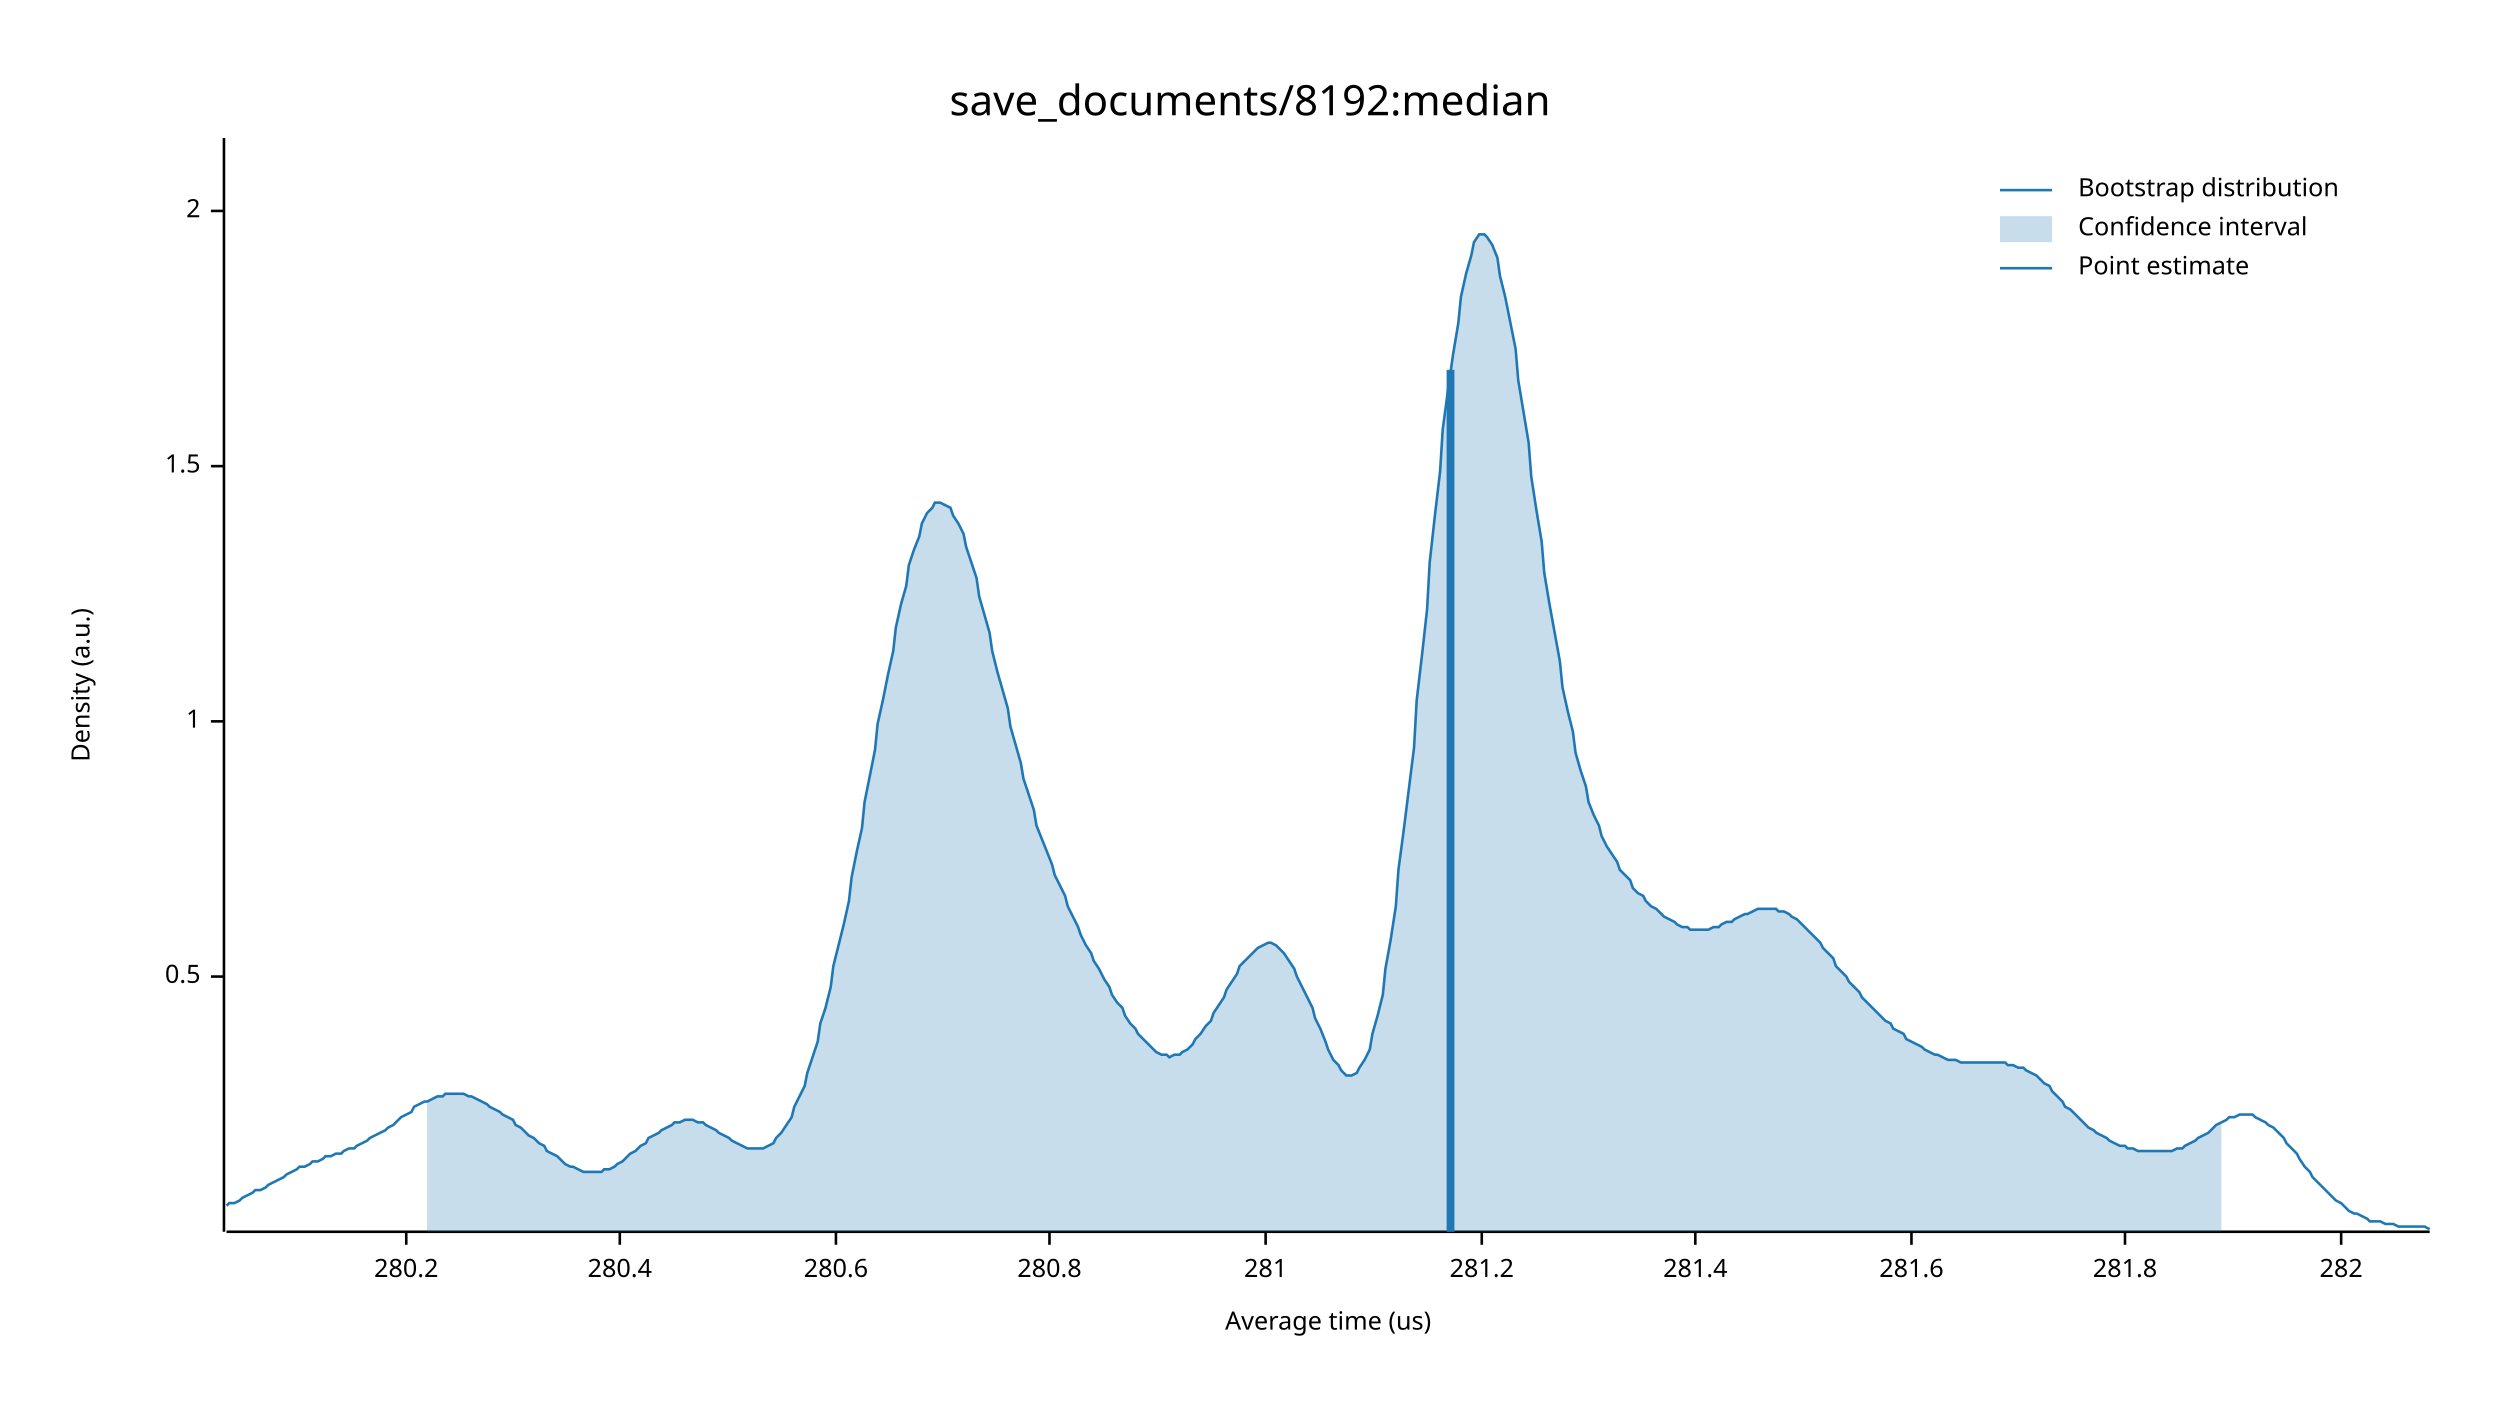
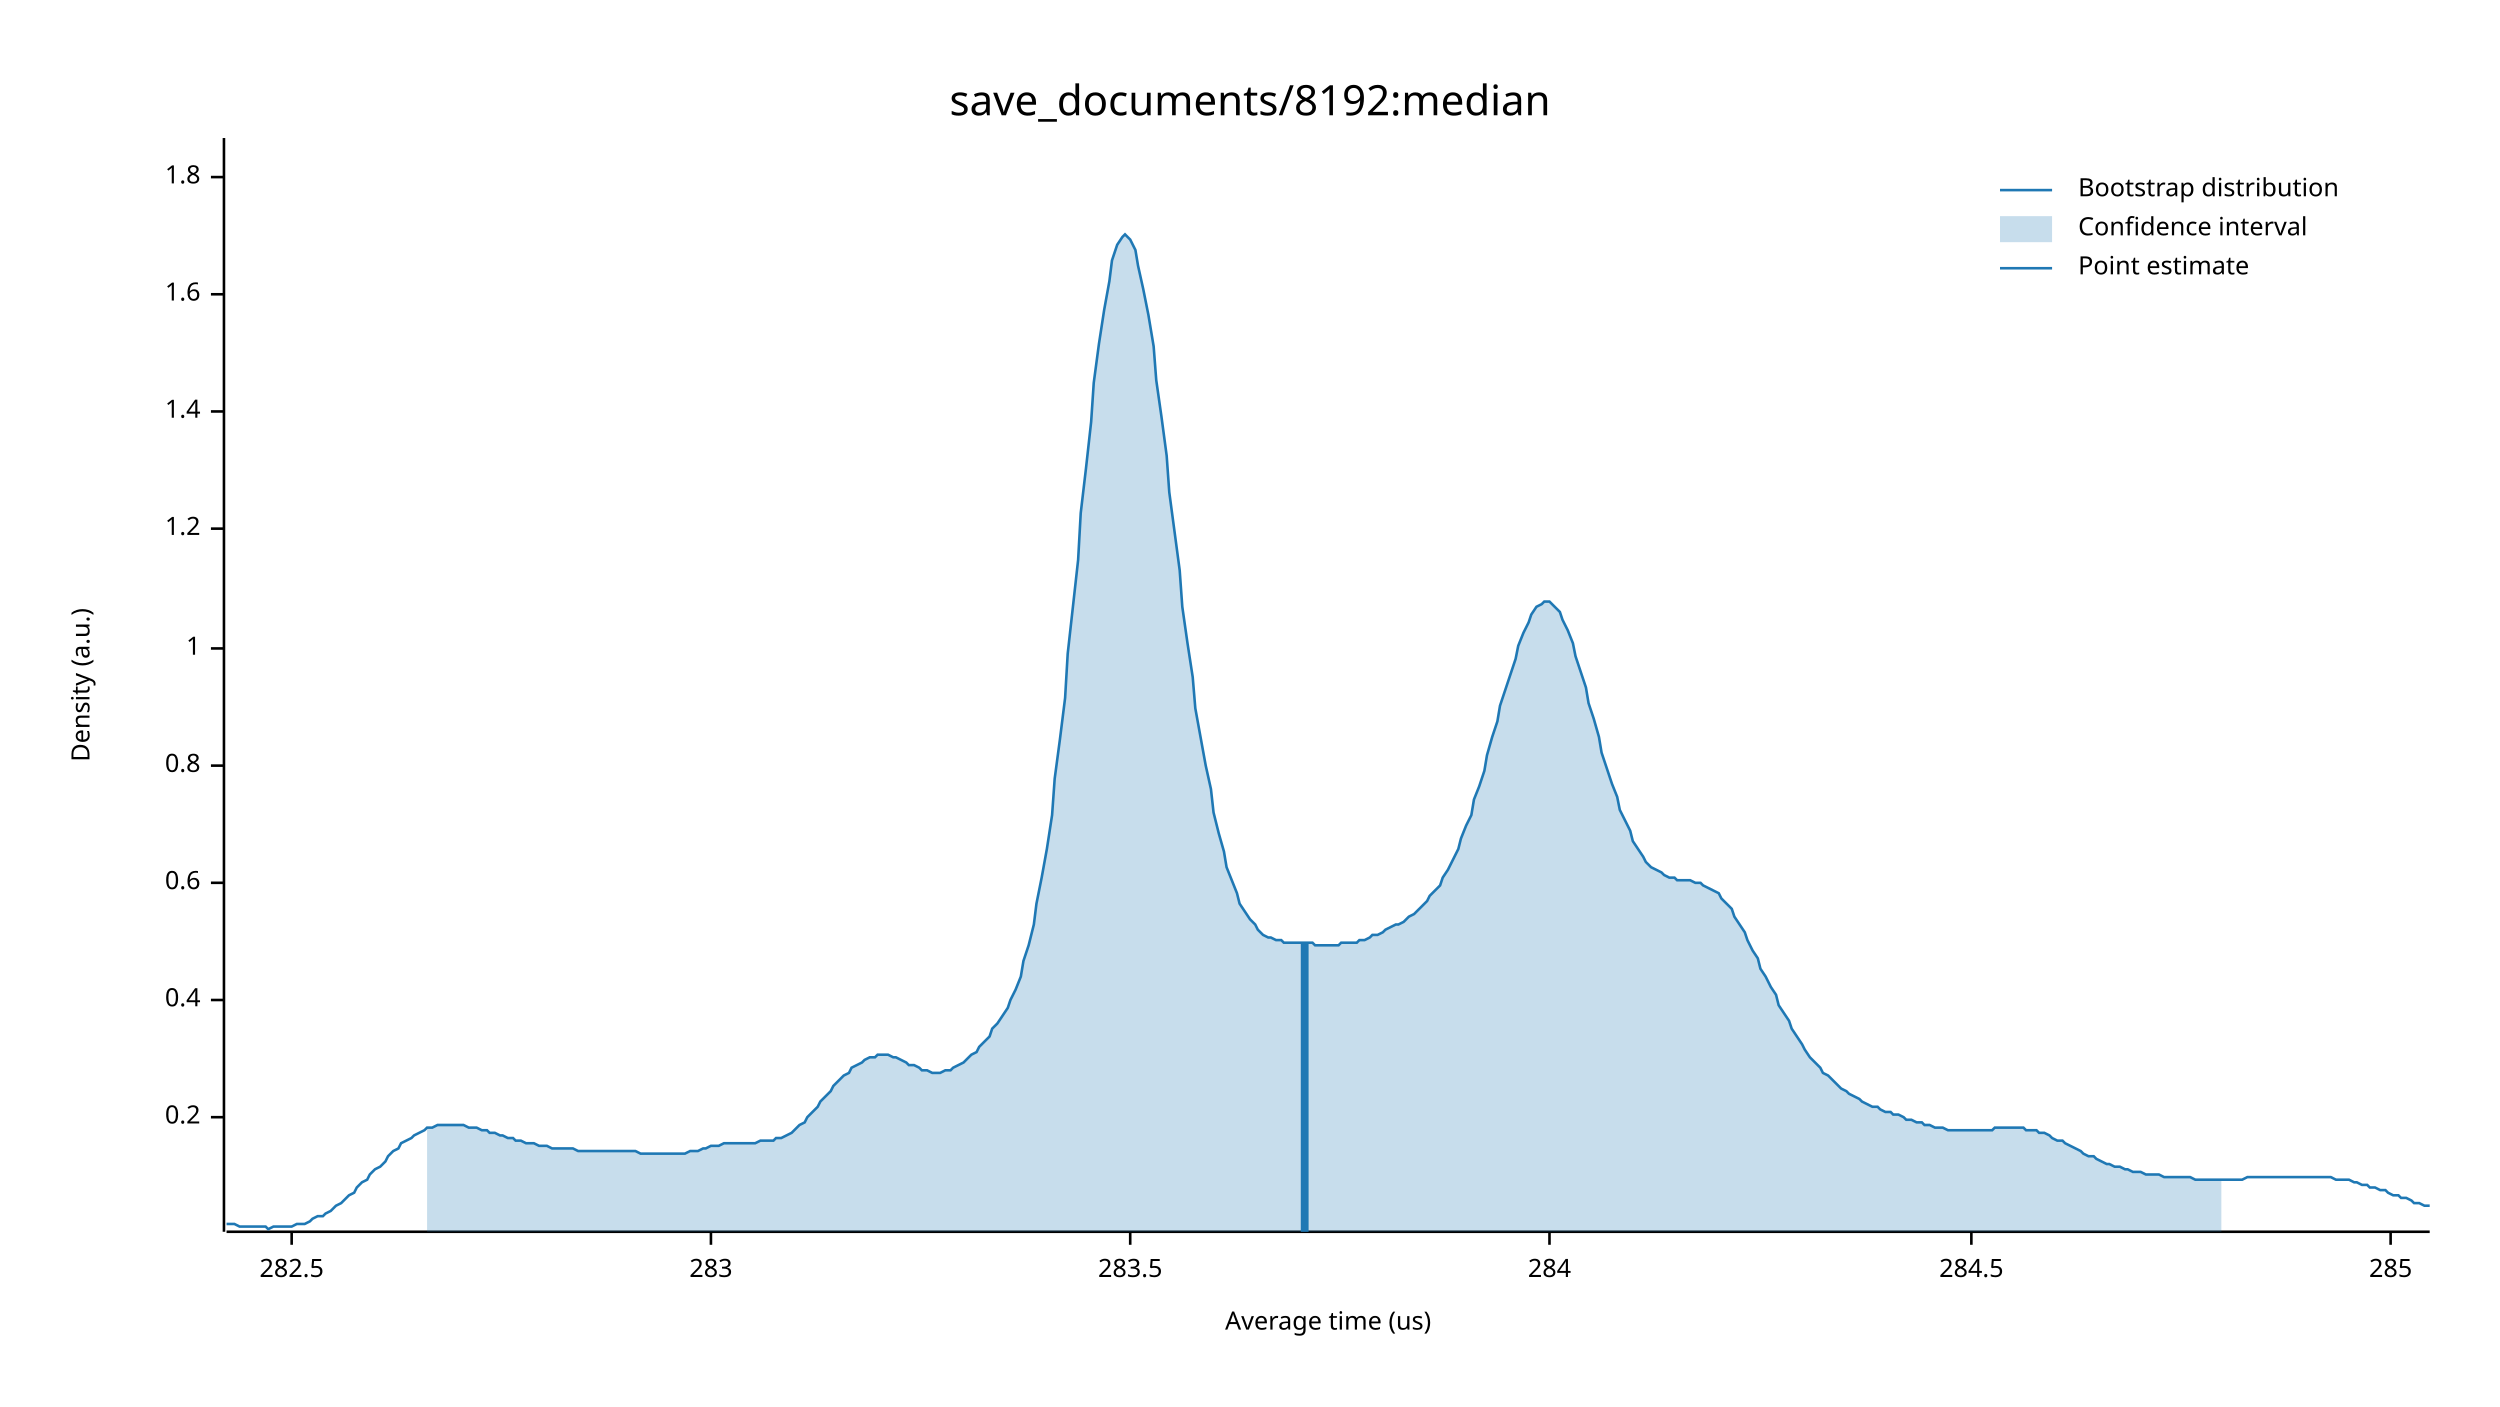
<svg xmlns="http://www.w3.org/2000/svg" width="960" height="540" viewBox="0 0 960 540">
  <text x="480" y="32" dy="0.76em" text-anchor="middle" font-family="sans-serif" font-size="16.129" opacity="1" fill="#000000">
save_documents/8192:median
</text>
  <text x="27" y="263" dy="0.76em" text-anchor="middle" font-family="sans-serif" font-size="9.677" opacity="1" fill="#000000" transform="rotate(270, 27, 263)">
Density (a.u.)
</text>
  <text x="510" y="513" dy="-0.5ex" text-anchor="middle" font-family="sans-serif" font-size="9.677" opacity="1" fill="#000000">
Average time (us)
</text>
  <polyline fill="none" opacity="1" stroke="#000000" stroke-width="1" points="86,53 86,473 " />
-   <text x="77" y="375" dy="0.5ex" text-anchor="end" font-family="sans-serif" font-size="9.677" opacity="1" fill="#000000">
- 0.5
+   <text x="77" y="429" dy="0.5ex" text-anchor="end" font-family="sans-serif" font-size="9.677" opacity="1" fill="#000000">
+ 0.2
</text>
-   <polyline fill="none" opacity="1" stroke="#000000" stroke-width="1" points="81,375 86,375 " />
-   <text x="77" y="277" dy="0.5ex" text-anchor="end" font-family="sans-serif" font-size="9.677" opacity="1" fill="#000000">
+   <polyline fill="none" opacity="1" stroke="#000000" stroke-width="1" points="81,429 86,429 " />
+   <text x="77" y="384" dy="0.5ex" text-anchor="end" font-family="sans-serif" font-size="9.677" opacity="1" fill="#000000">
+ 0.4
+ </text>
+   <polyline fill="none" opacity="1" stroke="#000000" stroke-width="1" points="81,384 86,384 " />
+   <text x="77" y="339" dy="0.5ex" text-anchor="end" font-family="sans-serif" font-size="9.677" opacity="1" fill="#000000">
+ 0.6
+ </text>
+   <polyline fill="none" opacity="1" stroke="#000000" stroke-width="1" points="81,339 86,339 " />
+   <text x="77" y="294" dy="0.5ex" text-anchor="end" font-family="sans-serif" font-size="9.677" opacity="1" fill="#000000">
+ 0.8
+ </text>
+   <polyline fill="none" opacity="1" stroke="#000000" stroke-width="1" points="81,294 86,294 " />
+   <text x="77" y="249" dy="0.5ex" text-anchor="end" font-family="sans-serif" font-size="9.677" opacity="1" fill="#000000">
1
</text>
-   <polyline fill="none" opacity="1" stroke="#000000" stroke-width="1" points="81,277 86,277 " />
-   <text x="77" y="179" dy="0.5ex" text-anchor="end" font-family="sans-serif" font-size="9.677" opacity="1" fill="#000000">
- 1.5
+   <polyline fill="none" opacity="1" stroke="#000000" stroke-width="1" points="81,249 86,249 " />
+   <text x="77" y="203" dy="0.5ex" text-anchor="end" font-family="sans-serif" font-size="9.677" opacity="1" fill="#000000">
+ 1.2
</text>
-   <polyline fill="none" opacity="1" stroke="#000000" stroke-width="1" points="81,179 86,179 " />
-   <text x="77" y="81" dy="0.5ex" text-anchor="end" font-family="sans-serif" font-size="9.677" opacity="1" fill="#000000">
- 2
+   <polyline fill="none" opacity="1" stroke="#000000" stroke-width="1" points="81,203 86,203 " />
+   <text x="77" y="158" dy="0.5ex" text-anchor="end" font-family="sans-serif" font-size="9.677" opacity="1" fill="#000000">
+ 1.4
</text>
-   <polyline fill="none" opacity="1" stroke="#000000" stroke-width="1" points="81,81 86,81 " />
+   <polyline fill="none" opacity="1" stroke="#000000" stroke-width="1" points="81,158 86,158 " />
+   <text x="77" y="113" dy="0.5ex" text-anchor="end" font-family="sans-serif" font-size="9.677" opacity="1" fill="#000000">
+ 1.6
+ </text>
+   <polyline fill="none" opacity="1" stroke="#000000" stroke-width="1" points="81,113 86,113 " />
+   <text x="77" y="68" dy="0.5ex" text-anchor="end" font-family="sans-serif" font-size="9.677" opacity="1" fill="#000000">
+ 1.8
+ </text>
+   <polyline fill="none" opacity="1" stroke="#000000" stroke-width="1" points="81,68 86,68 " />
  <polyline fill="none" opacity="1" stroke="#000000" stroke-width="1" points="87,473 933,473 " />
-   <text x="156" y="483" dy="0.76em" text-anchor="middle" font-family="sans-serif" font-size="9.677" opacity="1" fill="#000000">
- 280.2
+   <text x="112" y="483" dy="0.76em" text-anchor="middle" font-family="sans-serif" font-size="9.677" opacity="1" fill="#000000">
+ 282.5
</text>
-   <polyline fill="none" opacity="1" stroke="#000000" stroke-width="1" points="156,473 156,478 " />
-   <text x="238" y="483" dy="0.76em" text-anchor="middle" font-family="sans-serif" font-size="9.677" opacity="1" fill="#000000">
- 280.4
+   <polyline fill="none" opacity="1" stroke="#000000" stroke-width="1" points="112,473 112,478 " />
+   <text x="273" y="483" dy="0.76em" text-anchor="middle" font-family="sans-serif" font-size="9.677" opacity="1" fill="#000000">
+ 283
</text>
-   <polyline fill="none" opacity="1" stroke="#000000" stroke-width="1" points="238,473 238,478 " />
-   <text x="321" y="483" dy="0.76em" text-anchor="middle" font-family="sans-serif" font-size="9.677" opacity="1" fill="#000000">
- 280.6
+   <polyline fill="none" opacity="1" stroke="#000000" stroke-width="1" points="273,473 273,478 " />
+   <text x="434" y="483" dy="0.76em" text-anchor="middle" font-family="sans-serif" font-size="9.677" opacity="1" fill="#000000">
+ 283.5
</text>
-   <polyline fill="none" opacity="1" stroke="#000000" stroke-width="1" points="321,473 321,478 " />
-   <text x="403" y="483" dy="0.76em" text-anchor="middle" font-family="sans-serif" font-size="9.677" opacity="1" fill="#000000">
- 280.8
+   <polyline fill="none" opacity="1" stroke="#000000" stroke-width="1" points="434,473 434,478 " />
+   <text x="595" y="483" dy="0.76em" text-anchor="middle" font-family="sans-serif" font-size="9.677" opacity="1" fill="#000000">
+ 284
</text>
-   <polyline fill="none" opacity="1" stroke="#000000" stroke-width="1" points="403,473 403,478 " />
-   <text x="486" y="483" dy="0.76em" text-anchor="middle" font-family="sans-serif" font-size="9.677" opacity="1" fill="#000000">
- 281
+   <polyline fill="none" opacity="1" stroke="#000000" stroke-width="1" points="595,473 595,478 " />
+   <text x="757" y="483" dy="0.76em" text-anchor="middle" font-family="sans-serif" font-size="9.677" opacity="1" fill="#000000">
+ 284.5
</text>
-   <polyline fill="none" opacity="1" stroke="#000000" stroke-width="1" points="486,473 486,478 " />
-   <text x="569" y="483" dy="0.76em" text-anchor="middle" font-family="sans-serif" font-size="9.677" opacity="1" fill="#000000">
- 281.2
+   <polyline fill="none" opacity="1" stroke="#000000" stroke-width="1" points="757,473 757,478 " />
+   <text x="918" y="483" dy="0.76em" text-anchor="middle" font-family="sans-serif" font-size="9.677" opacity="1" fill="#000000">
+ 285
</text>
-   <polyline fill="none" opacity="1" stroke="#000000" stroke-width="1" points="569,473 569,478 " />
-   <text x="651" y="483" dy="0.76em" text-anchor="middle" font-family="sans-serif" font-size="9.677" opacity="1" fill="#000000">
- 281.4
- </text>
-   <polyline fill="none" opacity="1" stroke="#000000" stroke-width="1" points="651,473 651,478 " />
-   <text x="734" y="483" dy="0.76em" text-anchor="middle" font-family="sans-serif" font-size="9.677" opacity="1" fill="#000000">
- 281.6
- </text>
-   <polyline fill="none" opacity="1" stroke="#000000" stroke-width="1" points="734,473 734,478 " />
-   <text x="816" y="483" dy="0.76em" text-anchor="middle" font-family="sans-serif" font-size="9.677" opacity="1" fill="#000000">
- 281.8
- </text>
-   <polyline fill="none" opacity="1" stroke="#000000" stroke-width="1" points="816,473 816,478 " />
-   <text x="899" y="483" dy="0.76em" text-anchor="middle" font-family="sans-serif" font-size="9.677" opacity="1" fill="#000000">
- 282
- </text>
-   <polyline fill="none" opacity="1" stroke="#000000" stroke-width="1" points="899,473 899,478 " />
-   <polyline fill="none" opacity="1" stroke="#1F78B4" stroke-width="1" points="87,463 88,462 90,462 92,461 93,460 95,459 97,458 98,457 100,457 102,456 103,455 105,454 107,453 109,452 110,451 112,450 114,449 115,448 117,448 119,447 120,446 122,446 124,445 125,444 127,444 129,443 131,443 132,442 134,441 136,441 137,440 139,439 141,438 142,437 144,436 146,435 148,434 149,433 151,432 153,430 154,429 156,428 158,427 159,425 161,424 163,423 164,423 166,422 168,421 170,421 171,420 173,420 175,420 176,420 178,420 180,421 181,421 183,422 185,423 187,424 188,425 190,426 192,427 193,428 195,429 197,430 198,432 200,433 202,435 203,436 205,437 207,439 209,440 210,442 212,443 214,444 215,445 217,447 219,448 220,448 222,449 224,450 226,450 227,450 229,450 231,450 232,449 234,449 236,448 237,447 239,446 241,444 242,443 244,442 246,440 248,439 249,437 251,436 253,435 254,434 256,433 258,432 259,431 261,431 263,430 265,430 266,430 268,431 270,431 271,432 273,433 275,434 276,435 278,436 280,437 281,438 283,439 285,440 287,441 288,441 290,441 292,441 293,441 295,440 297,439 298,437 300,435 302,432 304,429 305,425 307,421 309,417 310,412 312,406 314,400 315,393 317,387 319,379 320,371 322,363 324,355 326,346 327,337 329,327 331,318 332,308 334,298 336,288 337,278 339,269 341,259 343,250 344,241 346,232 348,225 349,217 351,211 353,206 354,201 356,197 358,195 359,193 361,193 363,194 365,195 366,198 368,201 370,205 371,210 373,216 375,222 376,229 378,236 380,243 381,250 383,258 385,265 387,272 388,279 390,286 392,293 393,299 395,305 397,311 398,317 400,322 402,327 404,332 405,336 407,340 409,344 410,348 412,352 414,356 415,359 417,363 419,366 420,369 422,372 424,376 426,379 427,382 429,385 431,387 432,390 434,393 436,395 437,397 439,399 441,401 443,403 444,404 446,405 448,405 449,406 451,405 453,405 454,404 456,403 458,401 459,399 461,397 463,394 465,392 466,389 468,386 470,383 471,380 473,377 475,374 476,371 478,369 480,367 482,365 483,364 485,363 487,362 488,362 490,363 492,365 493,366 495,369 497,372 498,375 500,379 502,383 504,387 505,391 507,395 509,400 510,403 512,407 514,409 515,411 517,413 519,413 521,412 522,410 524,407 526,403 527,397 529,390 531,382 532,372 534,361 536,348 537,334 539,319 541,303 543,287 544,269 546,252 548,234 549,216 551,198 553,181 554,165 556,150 558,136 560,124 561,114 563,105 565,98 566,93 568,90 570,90 571,91 573,94 575,99 576,106 578,114 580,124 582,134 583,146 585,158 587,170 588,183 590,196 592,208 593,220 595,232 597,243 599,254 600,264 602,273 604,281 605,289 607,296 609,302 610,308 612,313 614,317 615,321 617,325 619,328 621,331 622,334 624,336 626,338 627,341 629,343 631,344 632,346 634,348 636,349 638,351 639,352 641,353 643,354 644,355 646,356 648,356 649,357 651,357 653,357 654,357 656,357 658,356 660,356 661,355 663,354 665,354 666,353 668,352 670,351 671,351 673,350 675,349 676,349 678,349 680,349 682,349 683,350 685,350 687,351 688,352 690,353 692,355 693,356 695,358 697,360 699,362 700,364 702,366 704,368 705,371 707,373 709,375 710,377 712,379 714,381 715,383 717,385 719,387 721,389 722,390 724,392 726,393 727,395 729,396 731,397 732,399 734,400 736,401 738,402 739,403 741,404 743,405 744,405 746,406 748,407 749,407 751,407 753,408 754,408 756,408 758,408 760,408 761,408 763,408 765,408 766,408 768,408 770,408 771,409 773,409 775,410 777,410 778,411 780,412 782,413 783,414 785,416 787,417 788,419 790,421 792,423 793,425 795,426 797,428 799,430 800,431 802,433 804,434 805,435 807,436 809,437 810,438 812,439 814,440 816,440 817,441 819,441 821,442 822,442 824,442 826,442 827,442 829,442 831,442 832,442 834,442 836,441 838,441 839,440 841,439 843,438 844,437 846,436 848,435 849,434 851,432 853,431 855,430 856,429 858,429 860,428 861,428 863,428 865,428 866,429 868,430 870,431 871,432 873,433 875,435 877,437 878,439 880,441 882,443 883,445 885,448 887,450 888,452 890,454 892,456 894,458 895,459 897,461 899,462 900,463 902,465 904,466 905,466 907,467 909,468 910,469 912,469 914,469 916,470 917,470 919,470 921,471 922,471 924,471 926,471 927,471 929,471 931,471 933,472 " />
-   <polygon opacity="0.25" fill="#1F78B4" points="164,423 166,422 168,421 170,421 171,420 173,420 175,420 176,420 178,420 180,421 181,421 183,422 185,423 187,424 188,425 190,426 192,427 193,428 195,429 197,430 198,432 200,433 202,435 203,436 205,437 207,439 209,440 210,442 212,443 214,444 215,445 217,447 219,448 220,448 222,449 224,450 226,450 227,450 229,450 231,450 232,449 234,449 236,448 237,447 239,446 241,444 242,443 244,442 246,440 248,439 249,437 251,436 253,435 254,434 256,433 258,432 259,431 261,431 263,430 265,430 266,430 268,431 270,431 271,432 273,433 275,434 276,435 278,436 280,437 281,438 283,439 285,440 287,441 288,441 290,441 292,441 293,441 295,440 297,439 298,437 300,435 302,432 304,429 305,425 307,421 309,417 310,412 312,406 314,400 315,393 317,387 319,379 320,371 322,363 324,355 326,346 327,337 329,327 331,318 332,308 334,298 336,288 337,278 339,269 341,259 343,250 344,241 346,232 348,225 349,217 351,211 353,206 354,201 356,197 358,195 359,193 361,193 363,194 365,195 366,198 368,201 370,205 371,210 373,216 375,222 376,229 378,236 380,243 381,250 383,258 385,265 387,272 388,279 390,286 392,293 393,299 395,305 397,311 398,317 400,322 402,327 404,332 405,336 407,340 409,344 410,348 412,352 414,356 415,359 417,363 419,366 420,369 422,372 424,376 426,379 427,382 429,385 431,387 432,390 434,393 436,395 437,397 439,399 441,401 443,403 444,404 446,405 448,405 449,406 451,405 453,405 454,404 456,403 458,401 459,399 461,397 463,394 465,392 466,389 468,386 470,383 471,380 473,377 475,374 476,371 478,369 480,367 482,365 483,364 485,363 487,362 488,362 490,363 492,365 493,366 495,369 497,372 498,375 500,379 502,383 504,387 505,391 507,395 509,400 510,403 512,407 514,409 515,411 517,413 519,413 521,412 522,410 524,407 526,403 527,397 529,390 531,382 532,372 534,361 536,348 537,334 539,319 541,303 543,287 544,269 546,252 548,234 549,216 551,198 553,181 554,165 556,150 558,136 560,124 561,114 563,105 565,98 566,93 568,90 570,90 571,91 573,94 575,99 576,106 578,114 580,124 582,134 583,146 585,158 587,170 588,183 590,196 592,208 593,220 595,232 597,243 599,254 600,264 602,273 604,281 605,289 607,296 609,302 610,308 612,313 614,317 615,321 617,325 619,328 621,331 622,334 624,336 626,338 627,341 629,343 631,344 632,346 634,348 636,349 638,351 639,352 641,353 643,354 644,355 646,356 648,356 649,357 651,357 653,357 654,357 656,357 658,356 660,356 661,355 663,354 665,354 666,353 668,352 670,351 671,351 673,350 675,349 676,349 678,349 680,349 682,349 683,350 685,350 687,351 688,352 690,353 692,355 693,356 695,358 697,360 699,362 700,364 702,366 704,368 705,371 707,373 709,375 710,377 712,379 714,381 715,383 717,385 719,387 721,389 722,390 724,392 726,393 727,395 729,396 731,397 732,399 734,400 736,401 738,402 739,403 741,404 743,405 744,405 746,406 748,407 749,407 751,407 753,408 754,408 756,408 758,408 760,408 761,408 763,408 765,408 766,408 768,408 770,408 771,409 773,409 775,410 777,410 778,411 780,412 782,413 783,414 785,416 787,417 788,419 790,421 792,423 793,425 795,426 797,428 799,430 800,431 802,433 804,434 805,435 807,436 809,437 810,438 812,439 814,440 816,440 817,441 819,441 821,442 822,442 824,442 826,442 827,442 829,442 831,442 832,442 834,442 836,441 838,441 839,440 841,439 843,438 844,437 846,436 848,435 849,434 851,432 853,431 853,473 164,473 " />
-   <polyline fill="none" opacity="1" stroke="#1F78B4" stroke-width="3" points="557,473 557,142 " />
+   <polyline fill="none" opacity="1" stroke="#000000" stroke-width="1" points="918,473 918,478 " />
+   <polyline fill="none" opacity="1" stroke="#1F78B4" stroke-width="1" points="87,470 88,470 90,470 92,471 93,471 95,471 97,471 98,471 100,471 102,471 103,472 105,471 107,471 109,471 110,471 112,471 114,470 115,470 117,470 119,469 120,468 122,467 124,467 125,466 127,465 129,463 131,462 132,461 134,459 136,458 137,456 139,454 141,453 142,451 144,449 146,448 148,446 149,444 151,442 153,441 154,439 156,438 158,437 159,436 161,435 163,434 164,433 166,433 168,432 170,432 171,432 173,432 175,432 176,432 178,432 180,433 181,433 183,433 185,434 187,434 188,435 190,435 192,436 193,436 195,437 197,437 198,438 200,438 202,439 203,439 205,439 207,440 209,440 210,440 212,441 214,441 215,441 217,441 219,441 220,441 222,442 224,442 226,442 227,442 229,442 231,442 232,442 234,442 236,442 237,442 239,442 241,442 242,442 244,442 246,443 248,443 249,443 251,443 253,443 254,443 256,443 258,443 259,443 261,443 263,443 265,442 266,442 268,442 270,441 271,441 273,440 275,440 276,440 278,439 280,439 281,439 283,439 285,439 287,439 288,439 290,439 292,438 293,438 295,438 297,438 298,437 300,437 302,436 304,435 305,434 307,432 309,431 310,429 312,427 314,425 315,423 317,421 319,419 320,417 322,415 324,413 326,412 327,410 329,409 331,408 332,407 334,406 336,406 337,405 339,405 341,405 343,406 344,406 346,407 348,408 349,409 351,409 353,410 354,411 356,411 358,412 359,412 361,412 363,411 365,411 366,410 368,409 370,408 371,407 373,405 375,404 376,402 378,400 380,398 381,395 383,393 385,390 387,387 388,384 390,380 392,375 393,369 395,363 397,355 398,347 400,337 402,326 404,313 405,299 407,284 409,268 410,251 412,233 414,215 415,197 417,180 419,162 420,147 422,132 424,119 426,108 427,100 429,94 431,91 432,90 434,92 436,96 437,102 439,111 441,121 443,133 444,146 446,160 448,175 449,189 451,204 453,219 454,233 456,247 458,260 459,272 461,283 463,294 465,303 466,312 468,320 470,327 471,333 473,338 475,343 476,347 478,350 480,353 482,355 483,357 485,359 487,360 488,360 490,361 492,361 493,362 495,362 497,362 498,362 500,362 502,362 504,362 505,363 507,363 509,363 510,363 512,363 514,363 515,362 517,362 519,362 521,362 522,361 524,361 526,360 527,359 529,359 531,358 532,357 534,356 536,355 537,355 539,354 541,352 543,351 544,350 546,348 548,346 549,344 551,342 553,340 554,337 556,334 558,330 560,326 561,322 563,317 565,313 566,307 568,302 570,296 571,290 573,283 575,277 576,271 578,265 580,259 582,253 583,248 585,243 587,239 588,236 590,233 592,232 593,231 595,231 597,233 599,235 600,238 602,242 604,247 605,252 607,258 609,264 610,270 612,276 614,283 615,289 617,295 619,301 621,306 622,311 624,315 626,319 627,323 629,326 631,329 632,331 634,333 636,334 638,335 639,336 641,337 643,337 644,338 646,338 648,338 649,338 651,339 653,339 654,340 656,341 658,342 660,343 661,345 663,347 665,349 666,352 668,355 670,358 671,361 673,365 675,368 676,372 678,375 680,379 682,382 683,386 685,389 687,392 688,395 690,398 692,401 693,403 695,406 697,408 699,410 700,412 702,413 704,415 705,416 707,418 709,419 710,420 712,421 714,422 715,423 717,424 719,425 721,425 722,426 724,427 726,427 727,428 729,428 731,429 732,430 734,430 736,431 738,431 739,432 741,432 743,433 744,433 746,433 748,434 749,434 751,434 753,434 754,434 756,434 758,434 760,434 761,434 763,434 765,434 766,433 768,433 770,433 771,433 773,433 775,433 777,433 778,434 780,434 782,434 783,435 785,435 787,436 788,437 790,438 792,438 793,439 795,440 797,441 799,442 800,443 802,444 804,444 805,445 807,446 809,447 810,447 812,448 814,448 816,449 817,449 819,450 821,450 822,450 824,451 826,451 827,451 829,451 831,452 832,452 834,452 836,452 838,452 839,452 841,452 843,453 844,453 846,453 848,453 849,453 851,453 853,453 855,453 856,453 858,453 860,453 861,453 863,452 865,452 866,452 868,452 870,452 871,452 873,452 875,452 877,452 878,452 880,452 882,452 883,452 885,452 887,452 888,452 890,452 892,452 894,452 895,452 897,453 899,453 900,453 902,453 904,454 905,454 907,455 909,455 910,456 912,456 914,457 916,457 917,458 919,459 921,459 922,460 924,460 926,461 927,462 929,462 931,463 933,463 " />
+   <polygon opacity="0.25" fill="#1F78B4" points="164,433 166,433 168,432 170,432 171,432 173,432 175,432 176,432 178,432 180,433 181,433 183,433 185,434 187,434 188,435 190,435 192,436 193,436 195,437 197,437 198,438 200,438 202,439 203,439 205,439 207,440 209,440 210,440 212,441 214,441 215,441 217,441 219,441 220,441 222,442 224,442 226,442 227,442 229,442 231,442 232,442 234,442 236,442 237,442 239,442 241,442 242,442 244,442 246,443 248,443 249,443 251,443 253,443 254,443 256,443 258,443 259,443 261,443 263,443 265,442 266,442 268,442 270,441 271,441 273,440 275,440 276,440 278,439 280,439 281,439 283,439 285,439 287,439 288,439 290,439 292,438 293,438 295,438 297,438 298,437 300,437 302,436 304,435 305,434 307,432 309,431 310,429 312,427 314,425 315,423 317,421 319,419 320,417 322,415 324,413 326,412 327,410 329,409 331,408 332,407 334,406 336,406 337,405 339,405 341,405 343,406 344,406 346,407 348,408 349,409 351,409 353,410 354,411 356,411 358,412 359,412 361,412 363,411 365,411 366,410 368,409 370,408 371,407 373,405 375,404 376,402 378,400 380,398 381,395 383,393 385,390 387,387 388,384 390,380 392,375 393,369 395,363 397,355 398,347 400,337 402,326 404,313 405,299 407,284 409,268 410,251 412,233 414,215 415,197 417,180 419,162 420,147 422,132 424,119 426,108 427,100 429,94 431,91 432,90 434,92 436,96 437,102 439,111 441,121 443,133 444,146 446,160 448,175 449,189 451,204 453,219 454,233 456,247 458,260 459,272 461,283 463,294 465,303 466,312 468,320 470,327 471,333 473,338 475,343 476,347 478,350 480,353 482,355 483,357 485,359 487,360 488,360 490,361 492,361 493,362 495,362 497,362 498,362 500,362 502,362 504,362 505,363 507,363 509,363 510,363 512,363 514,363 515,362 517,362 519,362 521,362 522,361 524,361 526,360 527,359 529,359 531,358 532,357 534,356 536,355 537,355 539,354 541,352 543,351 544,350 546,348 548,346 549,344 551,342 553,340 554,337 556,334 558,330 560,326 561,322 563,317 565,313 566,307 568,302 570,296 571,290 573,283 575,277 576,271 578,265 580,259 582,253 583,248 585,243 587,239 588,236 590,233 592,232 593,231 595,231 597,233 599,235 600,238 602,242 604,247 605,252 607,258 609,264 610,270 612,276 614,283 615,289 617,295 619,301 621,306 622,311 624,315 626,319 627,323 629,326 631,329 632,331 634,333 636,334 638,335 639,336 641,337 643,337 644,338 646,338 648,338 649,338 651,339 653,339 654,340 656,341 658,342 660,343 661,345 663,347 665,349 666,352 668,355 670,358 671,361 673,365 675,368 676,372 678,375 680,379 682,382 683,386 685,389 687,392 688,395 690,398 692,401 693,403 695,406 697,408 699,410 700,412 702,413 704,415 705,416 707,418 709,419 710,420 712,421 714,422 715,423 717,424 719,425 721,425 722,426 724,427 726,427 727,428 729,428 731,429 732,430 734,430 736,431 738,431 739,432 741,432 743,433 744,433 746,433 748,434 749,434 751,434 753,434 754,434 756,434 758,434 760,434 761,434 763,434 765,434 766,433 768,433 770,433 771,433 773,433 775,433 777,433 778,434 780,434 782,434 783,435 785,435 787,436 788,437 790,438 792,438 793,439 795,440 797,441 799,442 800,443 802,444 804,444 805,445 807,446 809,447 810,447 812,448 814,448 816,449 817,449 819,450 821,450 822,450 824,451 826,451 827,451 829,451 831,452 832,452 834,452 836,452 838,452 839,452 841,452 843,453 844,453 846,453 848,453 849,453 851,453 853,453 853,473 164,473 " />
+   <polyline fill="none" opacity="1" stroke="#1F78B4" stroke-width="3" points="501,473 501,362 " />
  <text x="798" y="68" dy="0.76em" text-anchor="start" font-family="sans-serif" font-size="9.677" opacity="1" fill="#000000">
Bootstrap distribution
</text>
  <text x="798" y="83" dy="0.76em" text-anchor="start" font-family="sans-serif" font-size="9.677" opacity="1" fill="#000000">
Confidence interval
</text>
  <text x="798" y="98" dy="0.76em" text-anchor="start" font-family="sans-serif" font-size="9.677" opacity="1" fill="#000000">
Point estimate
</text>
  <polyline fill="none" opacity="1" stroke="#1F78B4" stroke-width="1" points="768,73 788,73 " />
  <rect x="768" y="83" width="20" height="10" opacity="0.25" fill="#1F78B4" stroke="none" />
  <polyline fill="none" opacity="1" stroke="#1F78B4" stroke-width="1" points="768,103 788,103 " />
</svg>
